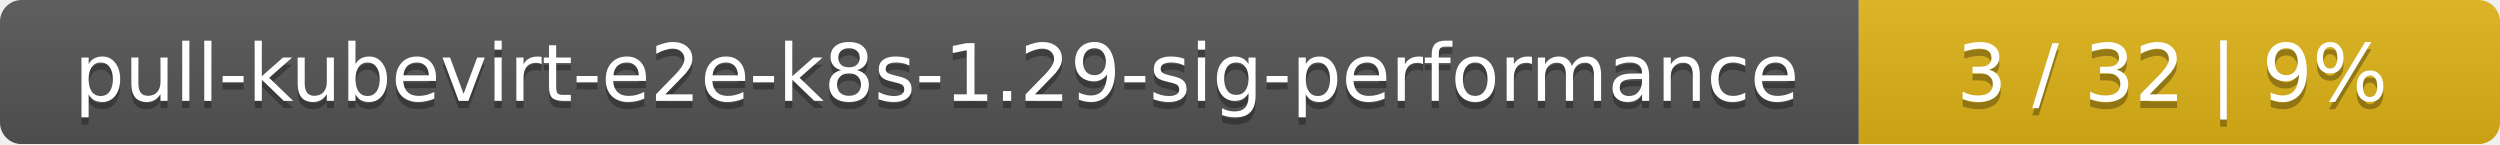
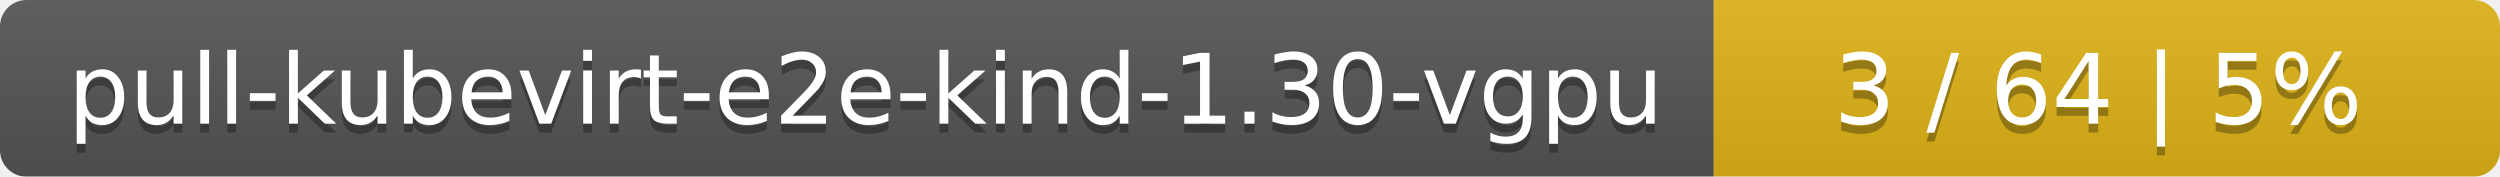
- <svg xmlns="http://www.w3.org/2000/svg" width="347" height="20">
+ <svg xmlns="http://www.w3.org/2000/svg" width="283" height="20">
  <linearGradient id="smooth" x2="0" y2="100%">
    <stop offset="0" stop-color="#bbb" stop-opacity=".1" />
    <stop offset="1" stop-opacity=".1" />
  </linearGradient>
  <mask id="round">
-     <rect width="347" height="20" rx="3" fill="#fff" />
+     <rect width="283" height="20" rx="3" fill="#fff" />
  </mask>
  <g mask="url(#round)">
-     <rect width="258" height="20" fill="#555" />
-     <rect x="258" width="89" height="20" fill="#dfb317" />
-     <rect width="347" height="20" fill="url(#smooth)" />
+     <rect width="194" height="20" fill="#555" />
+     <rect x="194" width="89" height="20" fill="#dfb317" />
+     <rect width="283" height="20" fill="url(#smooth)" />
  </g>
  <g fill="#fff" text-anchor="middle" font-family="DejaVu Sans,Verdana,Geneva,sans-serif" font-size="11">
-     <text x="130" y="15" fill="#010101" fill-opacity=".3">pull-kubevirt-e2e-k8s-1.29-sig-performance</text>
-     <text x="130" y="14">pull-kubevirt-e2e-k8s-1.29-sig-performance</text>
-     <text x="301.5" y="15" fill="#010101" fill-opacity=".3">3 / 32    |    9%</text>
-     <text x="301.5" y="14">3 / 32    |    9%</text>
+     <text x="98" y="15" fill="#010101" fill-opacity=".3">pull-kubevirt-e2e-kind-1.30-vgpu</text>
+     <text x="98" y="14">pull-kubevirt-e2e-kind-1.30-vgpu</text>
+     <text x="237.5" y="15" fill="#010101" fill-opacity=".3">3 / 64    |    5%</text>
+     <text x="237.5" y="14">3 / 64    |    5%</text>
  </g>
</svg>
